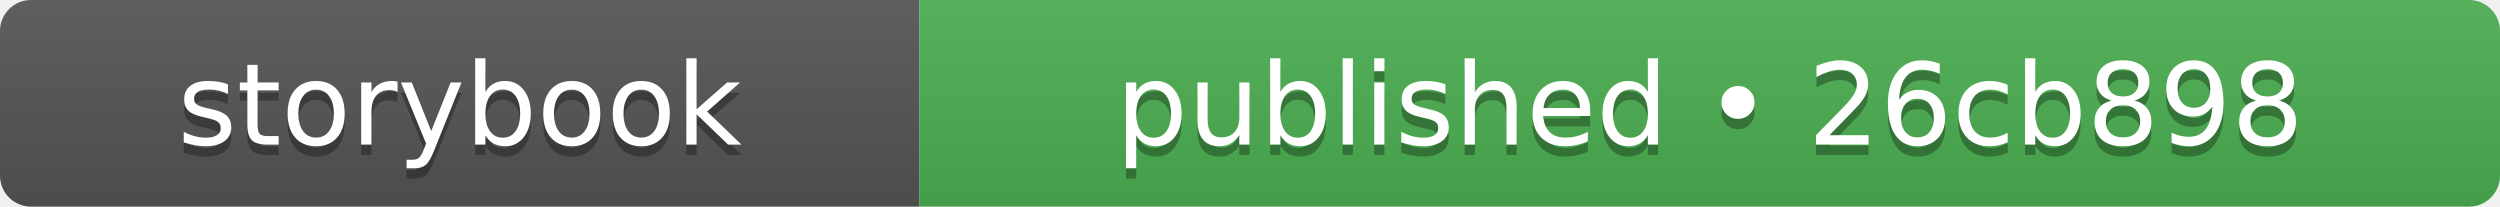
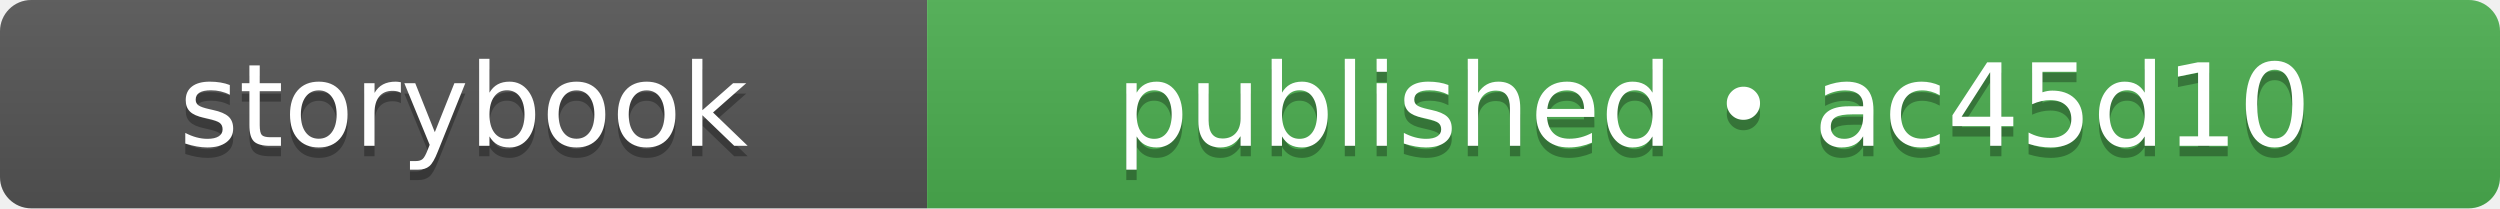
- <svg xmlns="http://www.w3.org/2000/svg" width="242" height="20" role="img" aria-label="storybook: published • 26cb898">
+ <svg xmlns="http://www.w3.org/2000/svg" width="240" height="20" role="img" aria-label="storybook: published • ac45d10">
  <linearGradient id="s" x2="0" y2="100%">
    <stop offset="0" stop-color="#bbb" stop-opacity=".1" />
    <stop offset="1" stop-opacity=".1" />
  </linearGradient>
  <clipPath id="r">
-     <rect width="242" height="20" rx="3" fill="#fff" />
+     <rect width="240" height="20" rx="3" fill="#fff" />
  </clipPath>
  <g clip-path="url(#r)">
    <rect width="89" height="20" fill="#555555" />
-     <rect x="89" width="153" height="20" fill="#4caf50" />
-     <rect width="242" height="20" fill="url(#s)" />
+     <rect x="89" width="151" height="20" fill="#4caf50" />
+     <rect width="240" height="20" fill="url(#s)" />
  </g>
  <g fill="#fff" text-anchor="middle" font-family="Verdana,Geneva,DejaVu Sans,sans-serif" text-rendering="geometricPrecision" font-size="110">
    <text aria-hidden="true" x="445" y="150" fill="#010101" fill-opacity=".3" transform="scale(.1)" textLength="650">storybook</text>
    <text x="445" y="140" transform="scale(.1)" fill="#fff" textLength="650">storybook</text>
-     <text aria-hidden="true" x="1655" y="150" fill="#010101" fill-opacity=".3" transform="scale(.1)" textLength="1290">published • 26cb898</text>
-     <text x="1655" y="140" transform="scale(.1)" fill="#fff" textLength="1290">published • 26cb898</text>
+     <text aria-hidden="true" x="1645" y="150" fill="#010101" fill-opacity=".3" transform="scale(.1)" textLength="1270">published • ac45d10</text>
+     <text x="1645" y="140" transform="scale(.1)" fill="#fff" textLength="1270">published • ac45d10</text>
  </g>
</svg>
